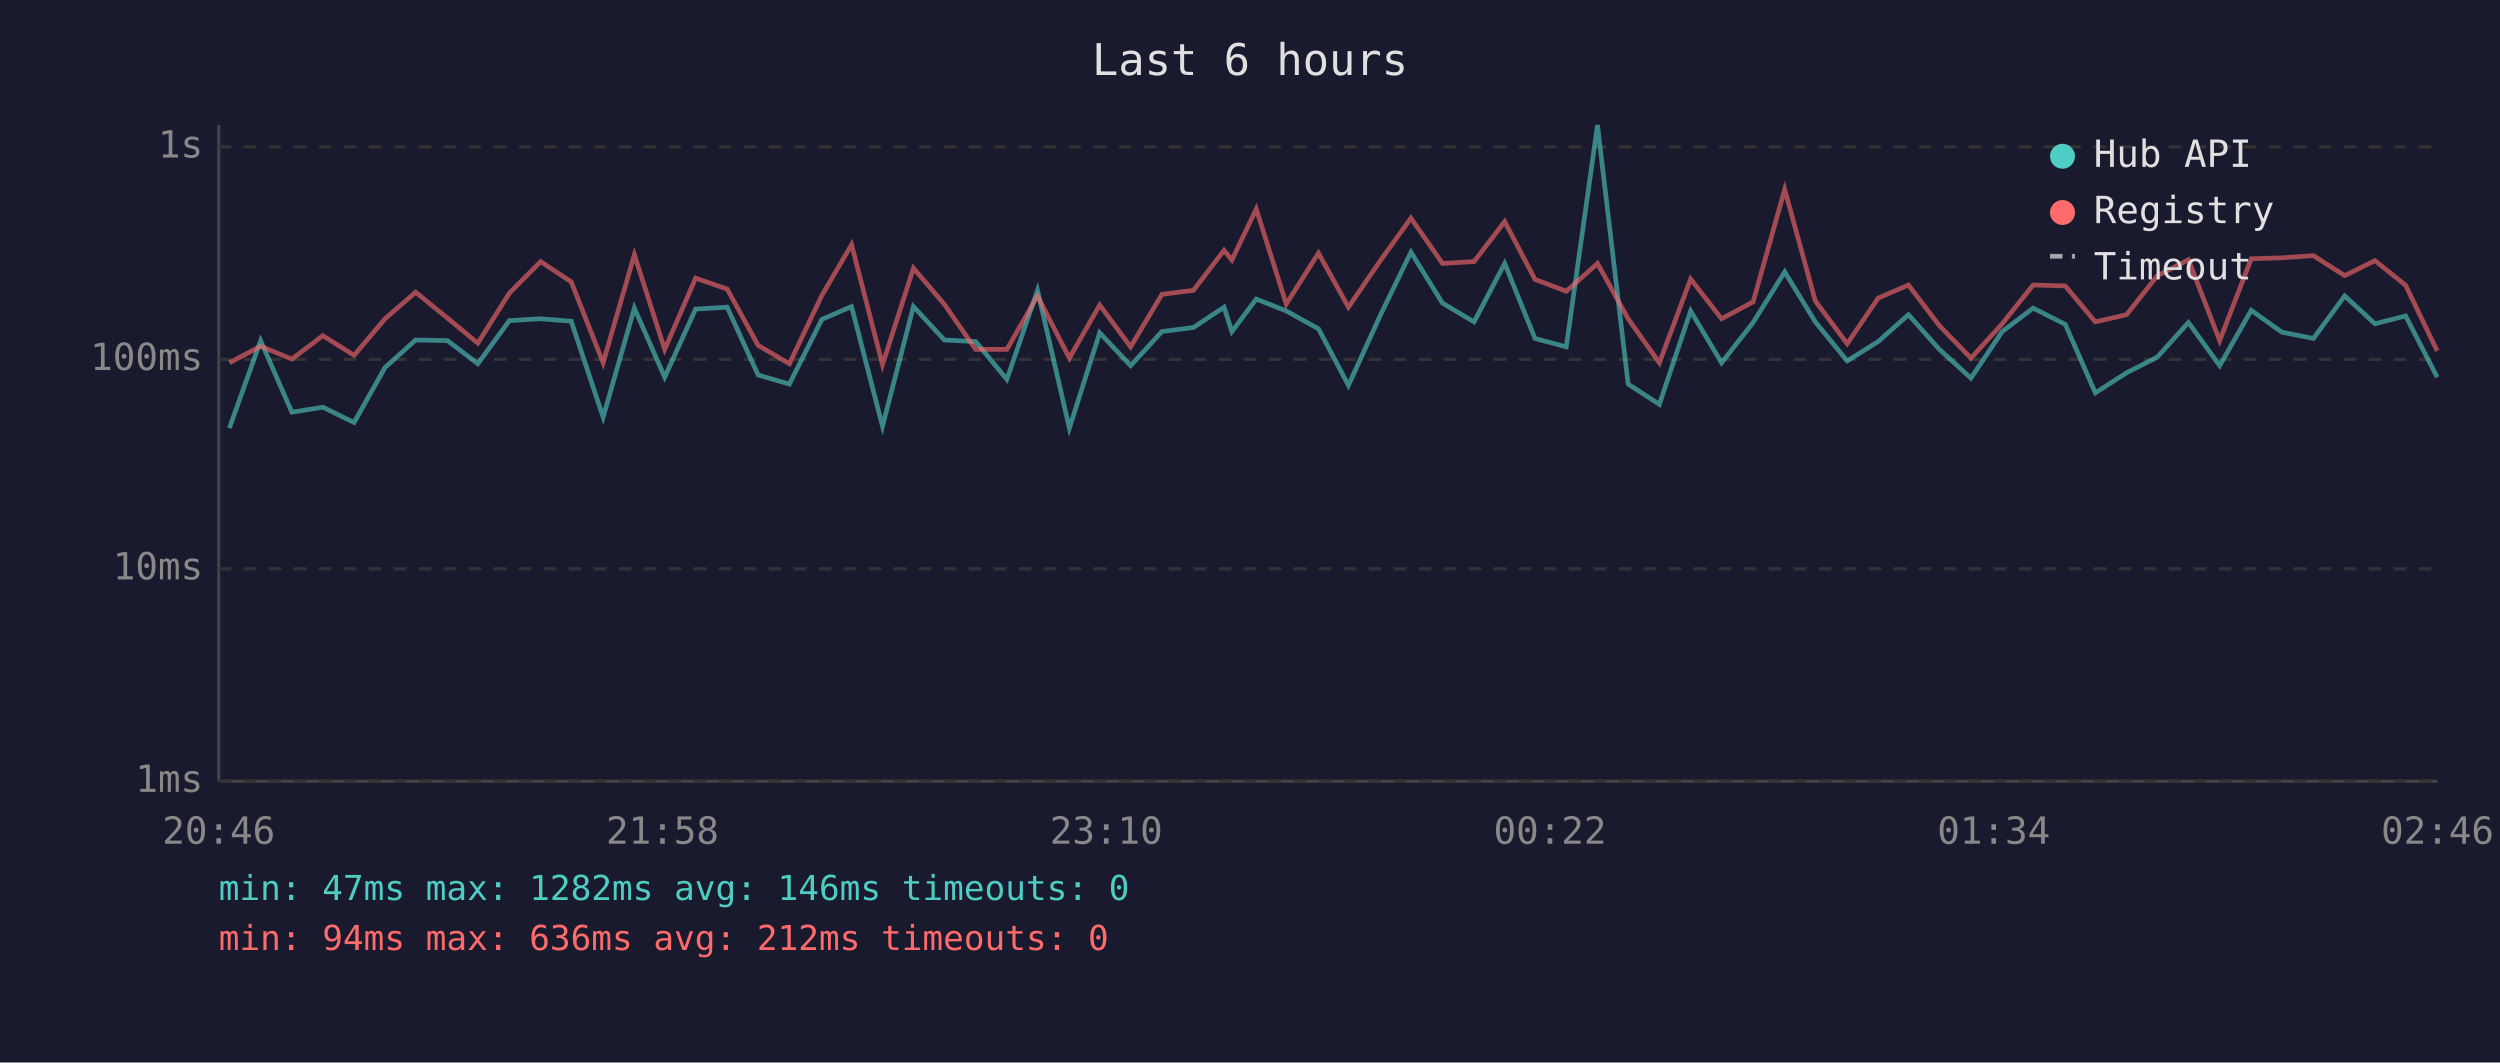
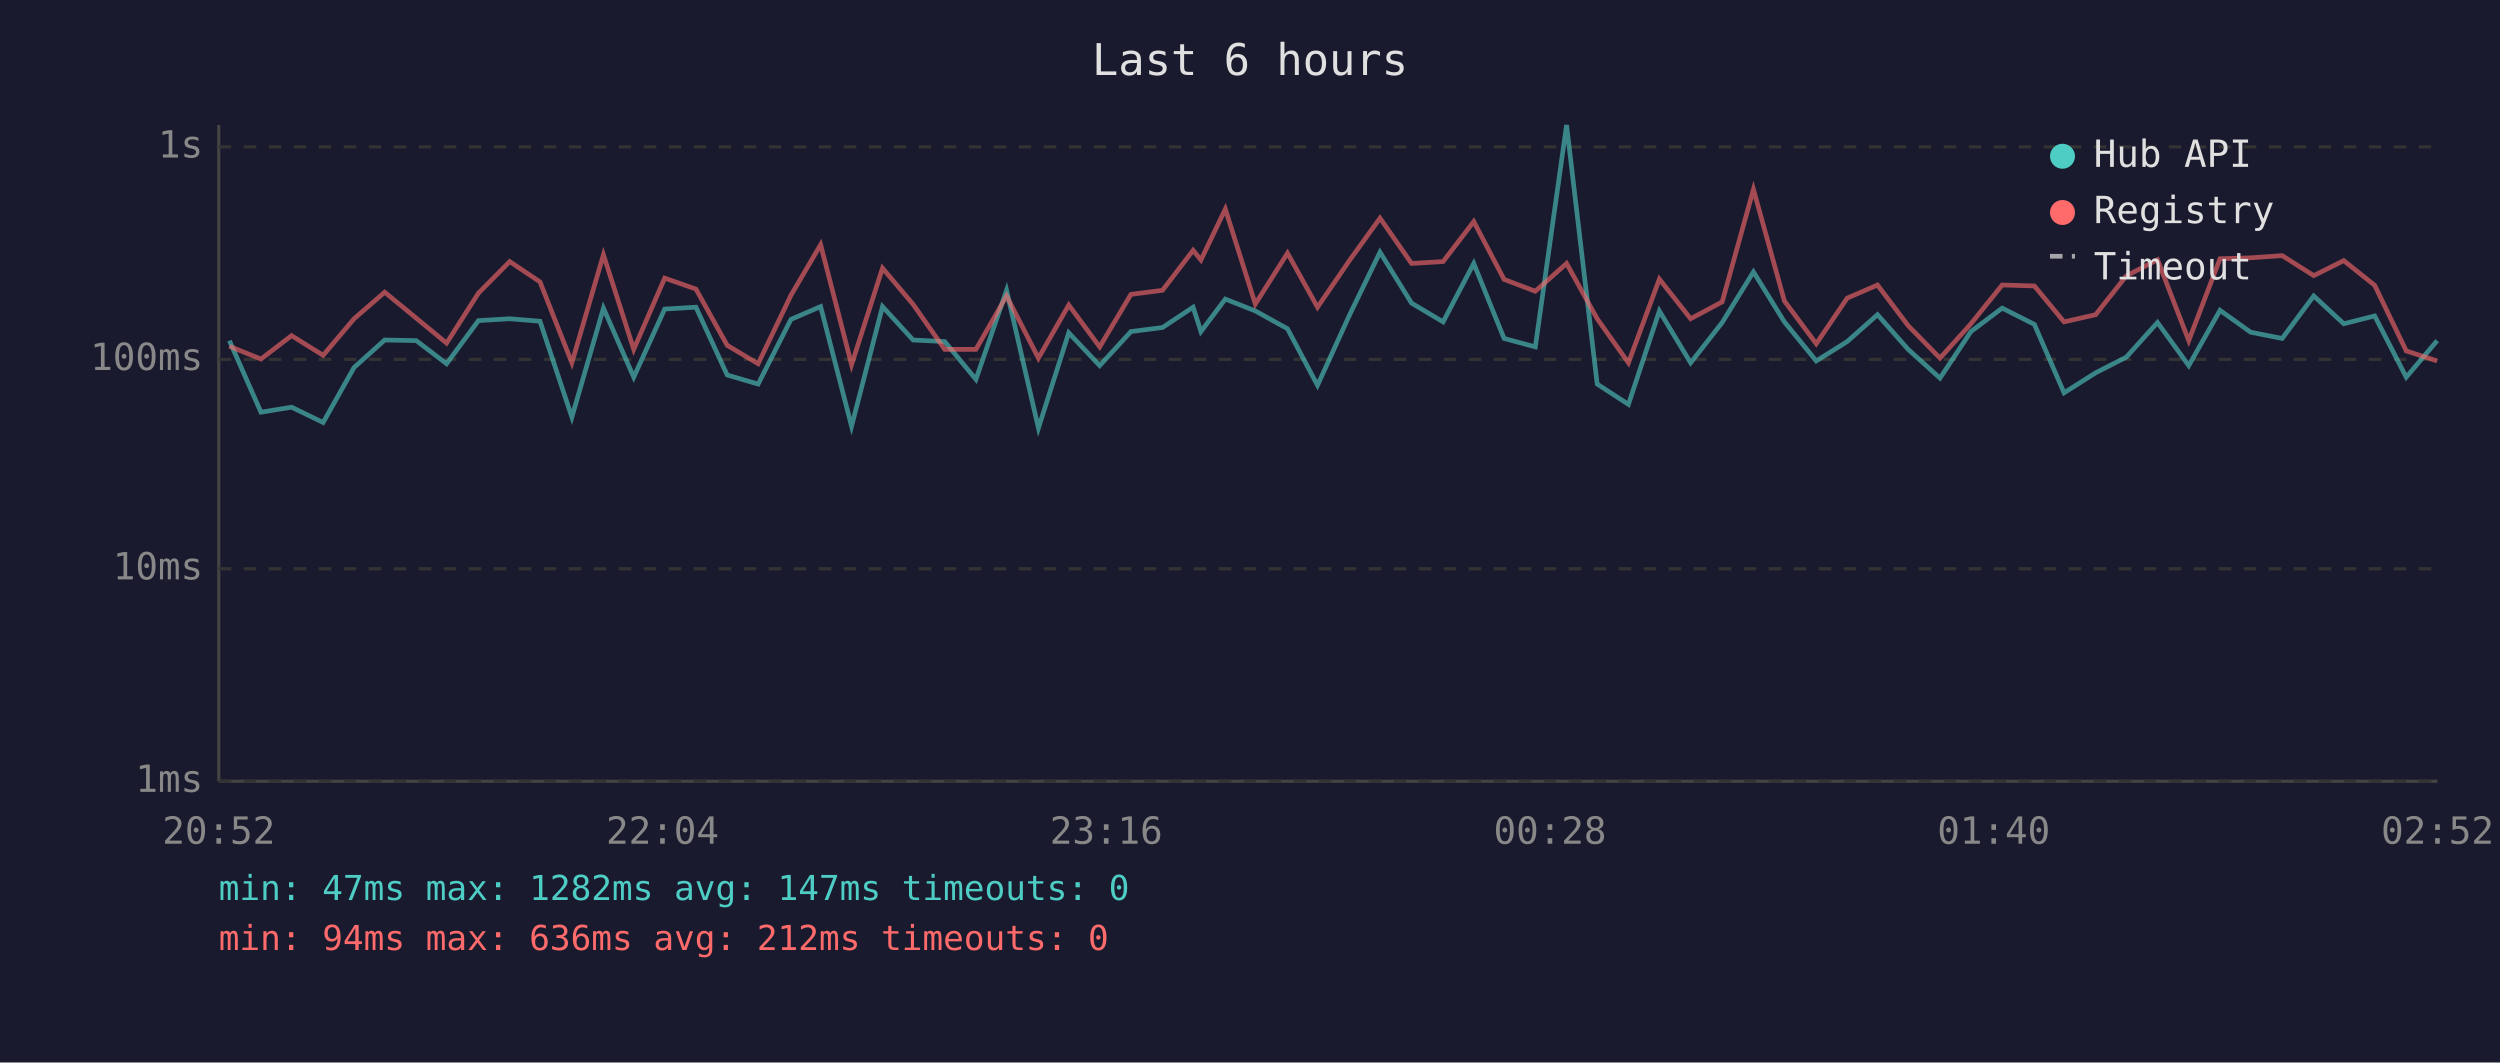
<svg xmlns="http://www.w3.org/2000/svg" viewBox="0 0 800 340" font-family="monospace" font-size="12">
  <rect width="800" height="340" fill="#1a1a2e" />
  <text x="400" y="24" fill="#e0e0e0" font-size="14" text-anchor="middle">Last 6 hours</text>
  <line x1="70" y1="40" x2="70" y2="250" stroke="#444" stroke-width="1" />
  <line x1="70" y1="250" x2="780" y2="250" stroke="#444" stroke-width="1" />
  <line x1="70" y1="250" x2="780" y2="250" stroke="#333" stroke-width="1" stroke-dasharray="4" />
  <text x="65" y="250" fill="#888" text-anchor="end" dominant-baseline="middle">1ms</text>
  <line x1="70" y1="182" x2="780" y2="182" stroke="#333" stroke-width="1" stroke-dasharray="4" />
  <text x="65" y="182" fill="#888" text-anchor="end" dominant-baseline="middle">10ms</text>
  <line x1="70" y1="115" x2="780" y2="115" stroke="#333" stroke-width="1" stroke-dasharray="4" />
  <text x="65" y="115" fill="#888" text-anchor="end" dominant-baseline="middle">100ms</text>
  <line x1="70" y1="47" x2="780" y2="47" stroke="#333" stroke-width="1" stroke-dasharray="4" />
  <text x="65" y="47" fill="#888" text-anchor="end" dominant-baseline="middle">1s</text>
-   <text x="70" y="270" fill="#888" text-anchor="middle">20:46</text>
-   <text x="212" y="270" fill="#888" text-anchor="middle">21:58</text>
-   <text x="354" y="270" fill="#888" text-anchor="middle">23:10</text>
-   <text x="496" y="270" fill="#888" text-anchor="middle">00:22</text>
-   <text x="638" y="270" fill="#888" text-anchor="middle">01:34</text>
-   <text x="780" y="270" fill="#888" text-anchor="middle">02:46</text>
-   <polyline points="73.4,137.0 83.4,109.0 93.4,131.9 103.3,130.3 113.3,135.2 123.2,117.6 133.0,108.8 143.2,109.0 152.9,116.4 163.0,102.6 173.0,102.0 182.8,102.8 193.0,133.5 203.0,98.6 212.7,120.7 222.6,98.9 232.7,98.3 242.6,120.0 252.6,122.9 263.0,102.2 272.5,98.1 282.4,136.4 292.3,98.1 302.2,108.8 312.2,109.3 322.2,121.4 332.0,92.9 342.2,137.0 351.9,106.5 361.8,117.0 371.8,106.1 381.9,104.8 391.7,98.3 394.2,106.1 402.0,95.7 411.6,99.5 421.9,105.2 431.5,123.3 441.7,100.9 451.5,80.7 461.6,97.0 471.7,103.0 481.5,84.3 491.2,108.3 501.2,111.0 511.2,40.0 521.0,122.9 531.0,129.4 541.0,99.5 550.9,116.1 561.0,103.2 571.1,87.0 580.9,103.0 591.1,115.5 601.0,109.3 610.7,100.7 620.6,111.8 630.7,121.0 640.7,106.1 650.6,98.6 660.9,103.8 670.5,125.7 680.5,119.3 690.3,114.3 700.3,103.2 710.3,117.0 720.4,99.3 730.2,106.3 740.3,108.3 750.3,94.7 760.0,103.6 769.8,101.1 779.9,120.7" fill="none" stroke="#4ecdc4" stroke-width="1.5" opacity="0.6" />
-   <polyline points="73.4,116.1 83.4,110.8 93.4,114.9 103.3,107.4 113.3,113.7 123.2,102.0 133.0,93.5 143.2,101.8 152.9,109.8 163.0,93.8 173.0,83.7 182.8,90.2 193.0,116.1 203.0,81.5 212.7,111.8 222.6,89.0 232.7,92.5 242.6,110.5 252.6,116.4 263.0,94.5 272.5,78.3 282.4,116.7 292.3,85.8 302.2,97.4 312.2,111.8 322.2,111.8 332.0,94.7 342.2,114.6 351.9,97.6 361.8,111.0 371.8,94.2 381.9,92.9 391.7,80.1 394.2,83.2 402.0,66.9 411.6,97.3 421.9,81.0 431.5,98.3 441.7,83.4 451.5,69.8 461.6,84.3 471.7,83.7 481.5,70.9 491.2,89.4 501.2,93.2 511.2,84.3 521.0,102.0 531.0,116.1 541.0,89.3 550.9,102.0 561.0,96.6 571.1,60.6 580.9,96.3 591.1,110.0 601.0,95.4 610.7,91.2 620.6,104.2 630.7,114.6 640.7,103.6 650.6,91.2 660.9,91.5 670.5,103.0 680.5,100.7 690.3,88.3 700.3,83.1 710.3,109.0 720.4,82.8 730.2,82.5 740.3,81.8 750.3,88.2 760.0,83.4 769.8,91.3 779.9,112.3" fill="none" stroke="#ff6b6b" stroke-width="1.5" opacity="0.6" />
+   <text x="70" y="270" fill="#888" text-anchor="middle">20:52</text>
+   <text x="212" y="270" fill="#888" text-anchor="middle">22:04</text>
+   <text x="354" y="270" fill="#888" text-anchor="middle">23:16</text>
+   <text x="496" y="270" fill="#888" text-anchor="middle">00:28</text>
+   <text x="638" y="270" fill="#888" text-anchor="middle">01:40</text>
+   <text x="780" y="270" fill="#888" text-anchor="middle">02:52</text>
+   <polyline points="73.4,109.0 83.5,131.9 93.3,130.3 103.4,135.2 113.3,117.6 123.1,108.8 133.2,109.0 142.9,116.4 153.1,102.6 163.1,102.0 172.8,102.8 183.0,133.5 193.1,98.6 202.8,120.7 212.7,98.9 222.7,98.3 232.7,120.0 242.6,122.9 253.1,102.2 262.6,98.1 272.5,136.4 282.4,98.1 292.2,108.8 302.3,109.3 312.3,121.4 322.1,92.9 332.3,137.0 342.0,106.5 351.9,117.0 361.9,106.1 372.0,104.8 381.8,98.3 384.3,106.1 392.1,95.7 401.7,99.5 412.0,105.2 421.6,123.3 431.8,100.9 441.6,80.7 451.7,97.0 461.8,103.0 471.6,84.3 481.3,108.3 491.3,111.0 501.3,40.0 511.1,122.9 521.1,129.4 531.0,99.5 541.0,116.1 551.1,103.2 561.1,87.0 571.0,103.0 581.2,115.5 591.1,109.3 600.8,100.7 610.6,111.8 620.8,121.0 630.7,106.1 640.7,98.6 651.0,103.8 660.5,125.7 670.6,119.3 680.4,114.3 690.4,103.2 700.4,117.0 710.4,99.3 720.2,106.3 730.3,108.3 740.4,94.7 750.0,103.6 759.9,101.1 770.0,120.7 779.9,109.0" fill="none" stroke="#4ecdc4" stroke-width="1.5" opacity="0.6" />
+   <polyline points="73.4,110.8 83.5,114.9 93.3,107.4 103.4,113.7 113.3,102.0 123.1,93.5 133.2,101.8 142.9,109.8 153.1,93.8 163.1,83.7 172.8,90.2 183.0,116.1 193.1,81.5 202.8,111.8 212.7,89.0 222.7,92.5 232.7,110.5 242.6,116.4 253.1,94.5 262.6,78.3 272.5,116.7 282.4,85.8 292.2,97.4 302.3,111.8 312.3,111.8 322.1,94.7 332.3,114.6 342.0,97.6 351.9,111.0 361.9,94.2 372.0,92.9 381.8,80.1 384.3,83.2 392.1,66.9 401.7,97.3 412.0,81.0 421.6,98.3 431.8,83.4 441.6,69.8 451.7,84.3 461.8,83.7 471.6,70.9 481.3,89.4 491.3,93.2 501.3,84.3 511.1,102.0 521.1,116.1 531.0,89.3 541.0,102.0 551.1,96.6 561.1,60.6 571.0,96.3 581.2,110.0 591.1,95.4 600.8,91.2 610.6,104.2 620.8,114.6 630.7,103.6 640.7,91.2 651.0,91.5 660.5,103.0 670.6,100.7 680.4,88.3 690.4,83.1 700.4,109.0 710.4,82.8 720.2,82.5 730.3,81.8 740.4,88.2 750.0,83.4 759.9,91.3 770.0,112.3 779.9,115.5" fill="none" stroke="#ff6b6b" stroke-width="1.5" opacity="0.6" />
  <circle cx="660" cy="50" r="4" fill="#4ecdc4" />
  <text x="670" y="50" fill="#e0e0e0" dominant-baseline="middle">Hub API</text>
  <circle cx="660" cy="68" r="4" fill="#ff6b6b" />
  <text x="670" y="68" fill="#e0e0e0" dominant-baseline="middle">Registry</text>
  <line x1="656" y1="82" x2="664" y2="82" stroke="#e0e0e0" stroke-width="1.5" stroke-dasharray="4,3" opacity="0.7" />
  <text x="670" y="86" fill="#e0e0e0" dominant-baseline="middle">Timeout</text>
-   <text x="70" y="288" fill="#4ecdc4" font-size="11">min: 47ms  max: 1282ms  avg: 146ms  timeouts: 0</text>
+   <text x="70" y="288" fill="#4ecdc4" font-size="11">min: 47ms  max: 1282ms  avg: 147ms  timeouts: 0</text>
  <text x="70" y="304" fill="#ff6b6b" font-size="11">min: 94ms  max: 636ms  avg: 212ms  timeouts: 0</text>
</svg>
